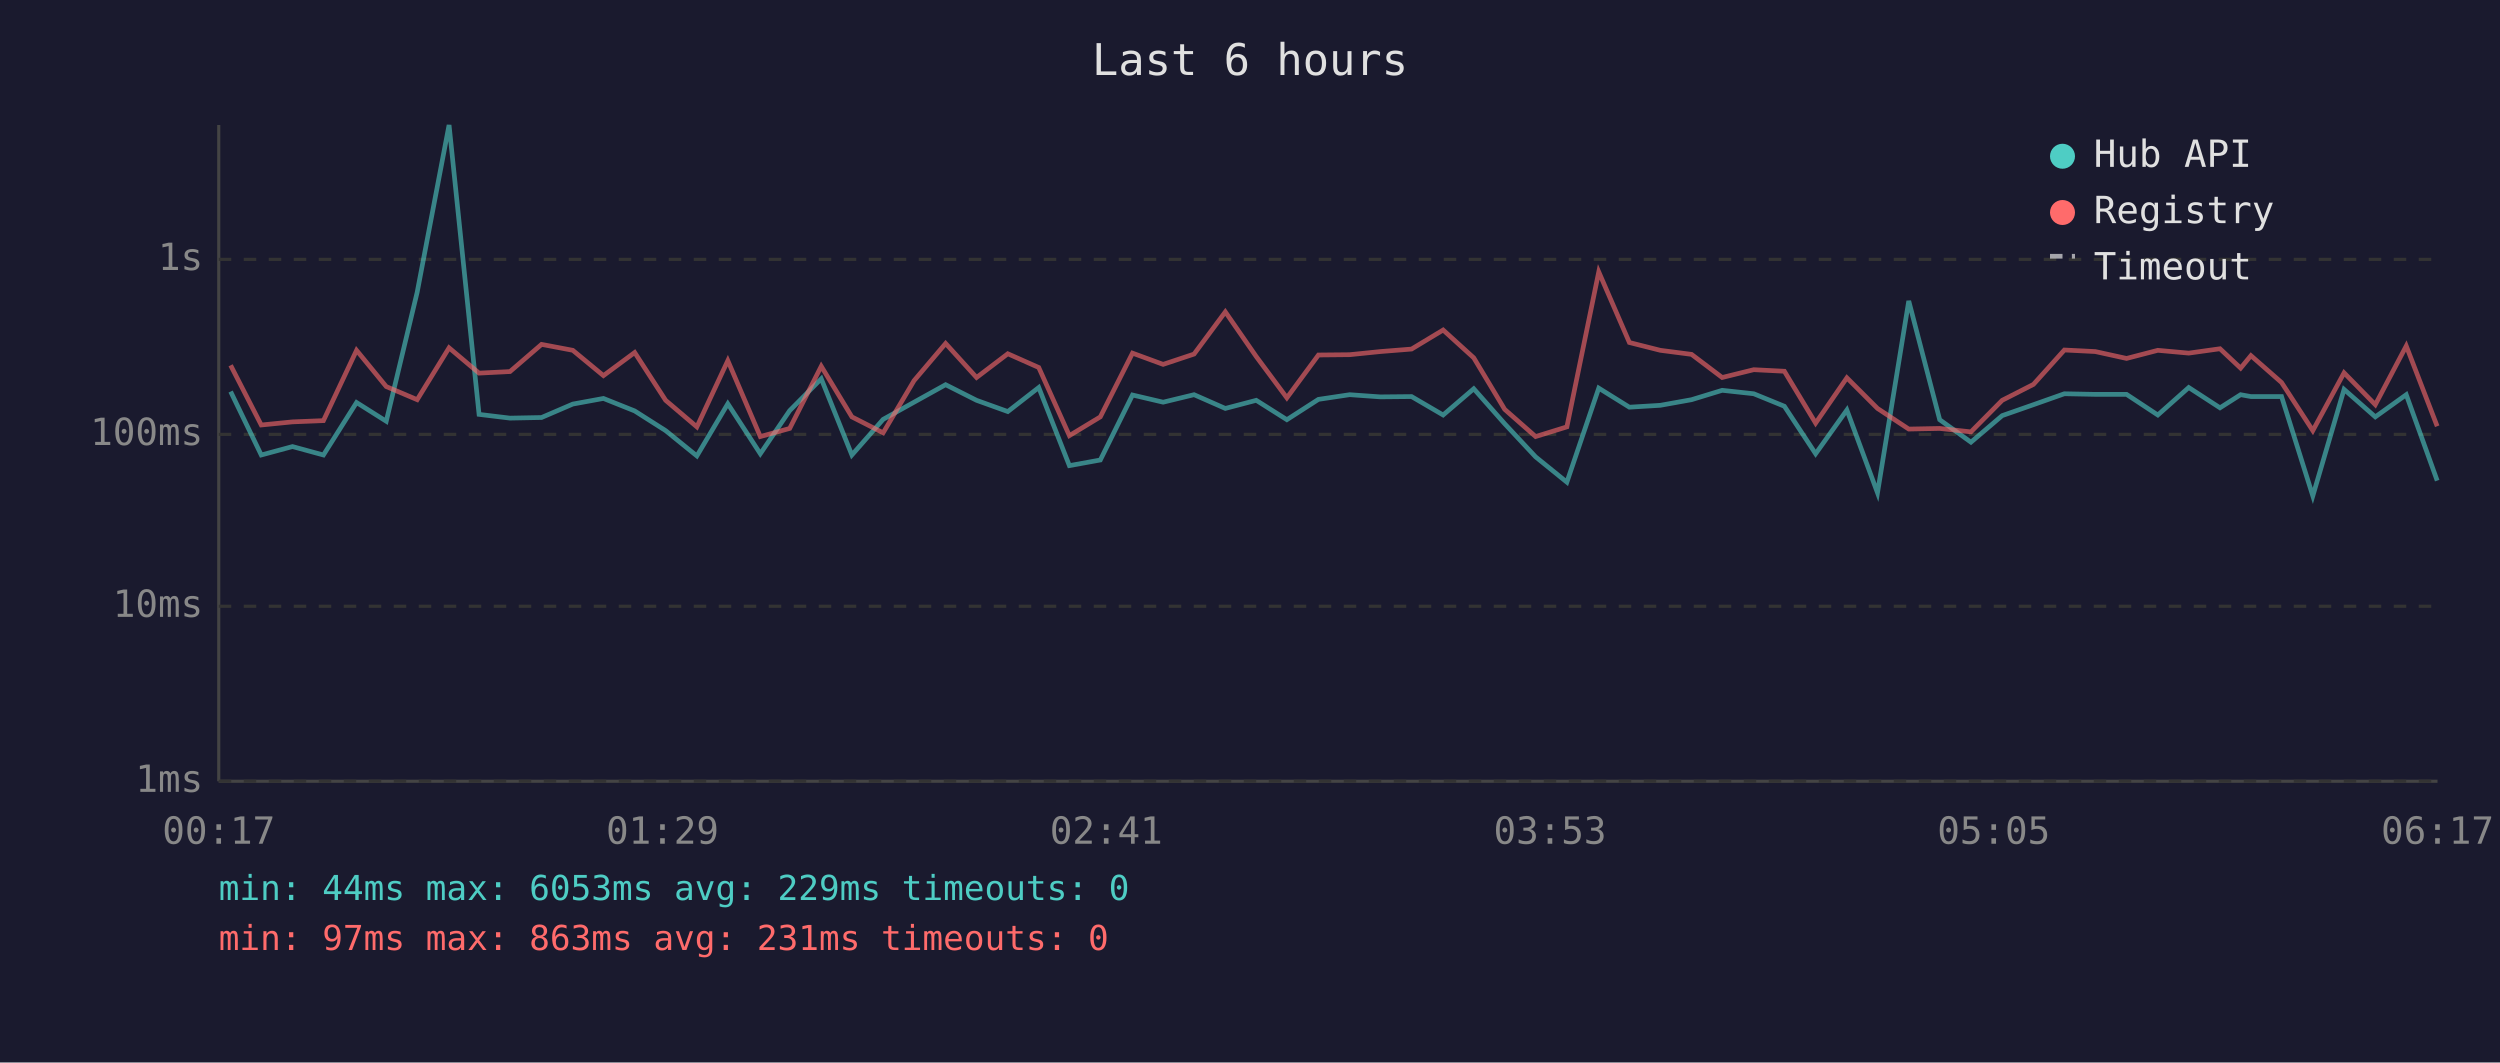
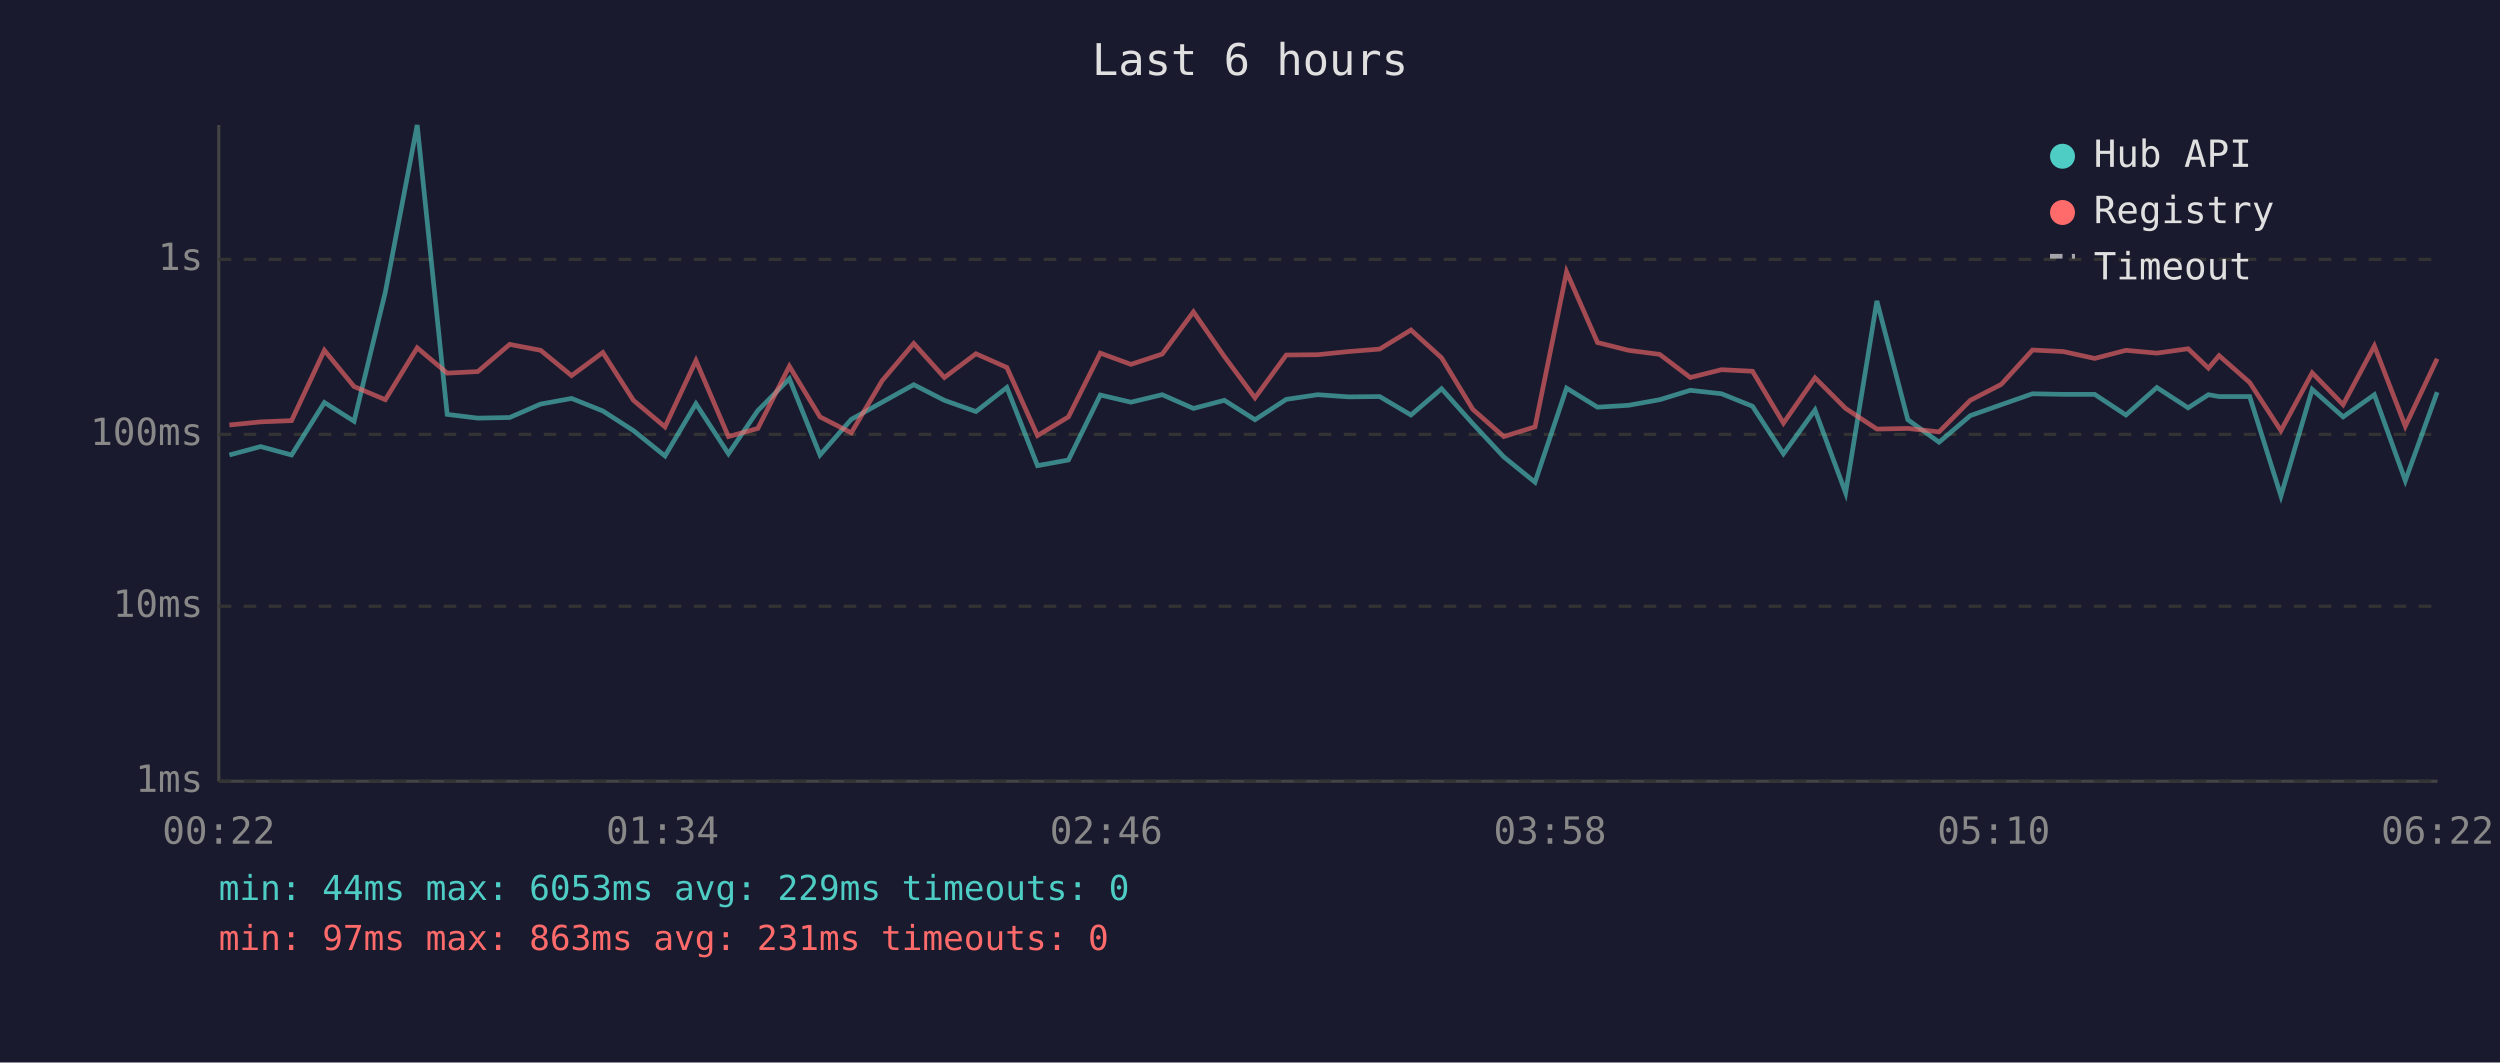
<svg xmlns="http://www.w3.org/2000/svg" viewBox="0 0 800 340" font-family="monospace" font-size="12">
  <rect width="800" height="340" fill="#1a1a2e" />
  <text x="400" y="24" fill="#e0e0e0" font-size="14" text-anchor="middle">Last 6 hours</text>
  <line x1="70" y1="40" x2="70" y2="250" stroke="#444" stroke-width="1" />
  <line x1="70" y1="250" x2="780" y2="250" stroke="#444" stroke-width="1" />
  <line x1="70" y1="250" x2="780" y2="250" stroke="#333" stroke-width="1" stroke-dasharray="4" />
  <text x="65" y="250" fill="#888" text-anchor="end" dominant-baseline="middle">1ms</text>
  <line x1="70" y1="194" x2="780" y2="194" stroke="#333" stroke-width="1" stroke-dasharray="4" />
  <text x="65" y="194" fill="#888" text-anchor="end" dominant-baseline="middle">10ms</text>
  <line x1="70" y1="139" x2="780" y2="139" stroke="#333" stroke-width="1" stroke-dasharray="4" />
  <text x="65" y="139" fill="#888" text-anchor="end" dominant-baseline="middle">100ms</text>
  <line x1="70" y1="83" x2="780" y2="83" stroke="#333" stroke-width="1" stroke-dasharray="4" />
  <text x="65" y="83" fill="#888" text-anchor="end" dominant-baseline="middle">1s</text>
-   <text x="70" y="270" fill="#888" text-anchor="middle">00:17</text>
-   <text x="212" y="270" fill="#888" text-anchor="middle">01:29</text>
-   <text x="354" y="270" fill="#888" text-anchor="middle">02:41</text>
-   <text x="496" y="270" fill="#888" text-anchor="middle">03:53</text>
-   <text x="638" y="270" fill="#888" text-anchor="middle">05:05</text>
-   <text x="780" y="270" fill="#888" text-anchor="middle">06:17</text>
-   <polyline points="73.8,125.3 83.6,145.6 93.6,142.9 103.5,145.6 114.1,128.8 123.6,134.8 133.5,93.5 143.7,40.0 153.3,132.6 163.2,133.8 173.3,133.6 183.3,129.3 193.1,127.5 203.1,131.5 213.0,137.8 223.0,145.9 232.9,129.2 243.3,145.2 252.7,131.4 262.8,121.2 272.6,145.6 282.6,134.2 292.5,128.7 302.6,123.1 312.5,128.1 322.5,131.7 332.4,124.0 342.2,149.0 352.1,147.2 362.4,126.4 372.2,128.7 382.1,126.3 392.1,130.7 402.0,128.1 411.8,134.3 421.9,127.8 431.9,126.3 441.7,127.0 451.7,126.9 461.8,132.8 471.6,124.4 481.5,135.6 491.4,146.2 501.4,154.3 511.6,124.2 521.4,130.3 531.3,129.7 541.3,127.9 551.1,124.9 561.2,126.0 571.0,130.0 581.0,145.2 591.0,131.2 600.8,157.7 610.8,96.3 620.7,134.3 630.7,141.5 640.7,133.0 650.7,129.5 660.6,126.0 670.5,126.2 680.5,126.2 690.5,132.8 700.4,124.0 710.4,130.5 717.0,126.3 720.3,126.9 730.1,126.9 740.1,158.7 750.1,124.6 760.1,133.4 770.0,126.3 779.9,153.8" fill="none" stroke="#4ecdc4" stroke-width="1.5" opacity="0.6" />
-   <polyline points="73.8,116.9 83.6,136.0 93.6,135.0 103.5,134.6 114.1,112.1 123.6,123.7 133.5,127.9 143.7,111.3 153.3,119.4 163.2,118.9 173.3,110.2 183.3,112.1 193.1,120.2 203.1,112.8 213.0,128.1 223.0,136.6 232.9,115.4 243.3,139.7 252.7,137.1 262.8,117.2 272.6,133.4 282.6,138.5 292.5,121.8 302.6,109.9 312.5,120.8 322.5,113.2 332.4,117.6 342.2,139.4 352.1,133.4 362.4,113.0 372.2,116.6 382.1,113.3 392.1,99.8 402.0,114.1 411.8,127.3 421.9,113.6 431.9,113.5 441.7,112.5 451.7,111.7 461.8,105.6 471.6,114.5 481.5,131.0 491.4,139.7 501.4,136.6 511.6,87.0 521.4,109.6 531.3,112.1 541.3,113.4 551.1,120.8 561.2,118.3 571.0,118.8 581.0,135.4 591.0,120.9 600.8,130.7 610.8,137.3 620.7,137.1 630.7,138.2 640.7,128.1 650.7,123.0 660.6,112.0 670.5,112.5 680.5,114.7 690.5,112.1 700.4,113.0 710.4,111.6 717.0,117.8 720.3,113.8 730.1,122.4 740.1,137.8 750.1,119.3 760.1,129.5 770.0,110.7 779.9,136.4" fill="none" stroke="#ff6b6b" stroke-width="1.5" opacity="0.6" />
+   <text x="70" y="270" fill="#888" text-anchor="middle">00:22</text>
+   <text x="212" y="270" fill="#888" text-anchor="middle">01:34</text>
+   <text x="354" y="270" fill="#888" text-anchor="middle">02:46</text>
+   <text x="496" y="270" fill="#888" text-anchor="middle">03:58</text>
+   <text x="638" y="270" fill="#888" text-anchor="middle">05:10</text>
+   <text x="780" y="270" fill="#888" text-anchor="middle">06:22</text>
+   <polyline points="73.4,145.6 83.4,142.9 93.3,145.6 103.8,128.8 113.3,134.8 123.3,93.5 133.5,40.0 143.1,132.6 152.9,133.8 163.1,133.6 173.0,129.3 182.9,127.5 192.9,131.5 202.7,137.8 212.8,145.9 222.7,129.2 233.1,145.2 242.5,131.4 252.6,121.2 262.4,145.6 272.4,134.2 282.3,128.7 292.4,123.1 302.2,128.1 312.3,131.7 322.2,124.0 332.0,149.0 341.9,147.2 352.1,126.4 361.9,128.7 371.9,126.3 381.9,130.7 391.8,128.1 401.6,134.3 411.6,127.8 421.7,126.3 431.5,127.0 441.5,126.9 451.5,132.8 461.3,124.4 471.3,135.6 481.2,146.2 491.2,154.3 501.3,124.2 511.2,130.3 521.1,129.7 531.1,127.9 540.9,124.9 550.9,126.0 560.8,130.0 570.7,145.2 580.8,131.2 590.6,157.7 600.6,96.3 610.5,134.3 620.5,141.5 630.5,133.0 640.4,129.5 650.4,126.0 660.3,126.2 670.3,126.2 680.3,132.8 690.2,124.0 700.2,130.5 706.7,126.3 710.1,126.9 719.9,126.9 729.9,158.7 739.9,124.6 749.8,133.4 759.8,126.3 769.7,153.8 779.9,125.5" fill="none" stroke="#4ecdc4" stroke-width="1.5" opacity="0.6" />
+   <polyline points="73.4,136.0 83.4,135.0 93.3,134.6 103.8,112.1 113.3,123.7 123.3,127.9 133.5,111.3 143.1,119.4 152.9,118.9 163.1,110.2 173.0,112.1 182.9,120.2 192.9,112.8 202.7,128.1 212.8,136.6 222.7,115.4 233.1,139.7 242.5,137.1 252.6,117.2 262.4,133.4 272.4,138.5 282.3,121.8 292.4,109.9 302.2,120.8 312.3,113.2 322.2,117.6 332.0,139.4 341.9,133.4 352.1,113.0 361.9,116.6 371.9,113.3 381.9,99.8 391.8,114.1 401.6,127.3 411.6,113.6 421.7,113.5 431.5,112.5 441.5,111.7 451.5,105.6 461.3,114.5 471.3,131.0 481.2,139.7 491.2,136.6 501.3,87.0 511.2,109.6 521.1,112.1 531.1,113.4 540.9,120.8 550.9,118.3 560.8,118.8 570.7,135.4 580.8,120.9 590.6,130.7 600.6,137.3 610.5,137.1 620.5,138.2 630.5,128.1 640.4,123.0 650.4,112.0 660.3,112.5 670.3,114.7 680.3,112.1 690.2,113.0 700.2,111.6 706.7,117.8 710.1,113.8 719.9,122.4 729.9,137.8 739.9,119.3 749.8,129.5 759.8,110.7 769.7,136.4 779.9,114.8" fill="none" stroke="#ff6b6b" stroke-width="1.5" opacity="0.6" />
  <circle cx="660" cy="50" r="4" fill="#4ecdc4" />
  <text x="670" y="50" fill="#e0e0e0" dominant-baseline="middle">Hub API</text>
  <circle cx="660" cy="68" r="4" fill="#ff6b6b" />
  <text x="670" y="68" fill="#e0e0e0" dominant-baseline="middle">Registry</text>
  <line x1="656" y1="82" x2="664" y2="82" stroke="#e0e0e0" stroke-width="1.5" stroke-dasharray="4,3" opacity="0.7" />
  <text x="670" y="86" fill="#e0e0e0" dominant-baseline="middle">Timeout</text>
  <text x="70" y="288" fill="#4ecdc4" font-size="11">min: 44ms  max: 6053ms  avg: 229ms  timeouts: 0</text>
  <text x="70" y="304" fill="#ff6b6b" font-size="11">min: 97ms  max: 863ms  avg: 231ms  timeouts: 0</text>
</svg>
